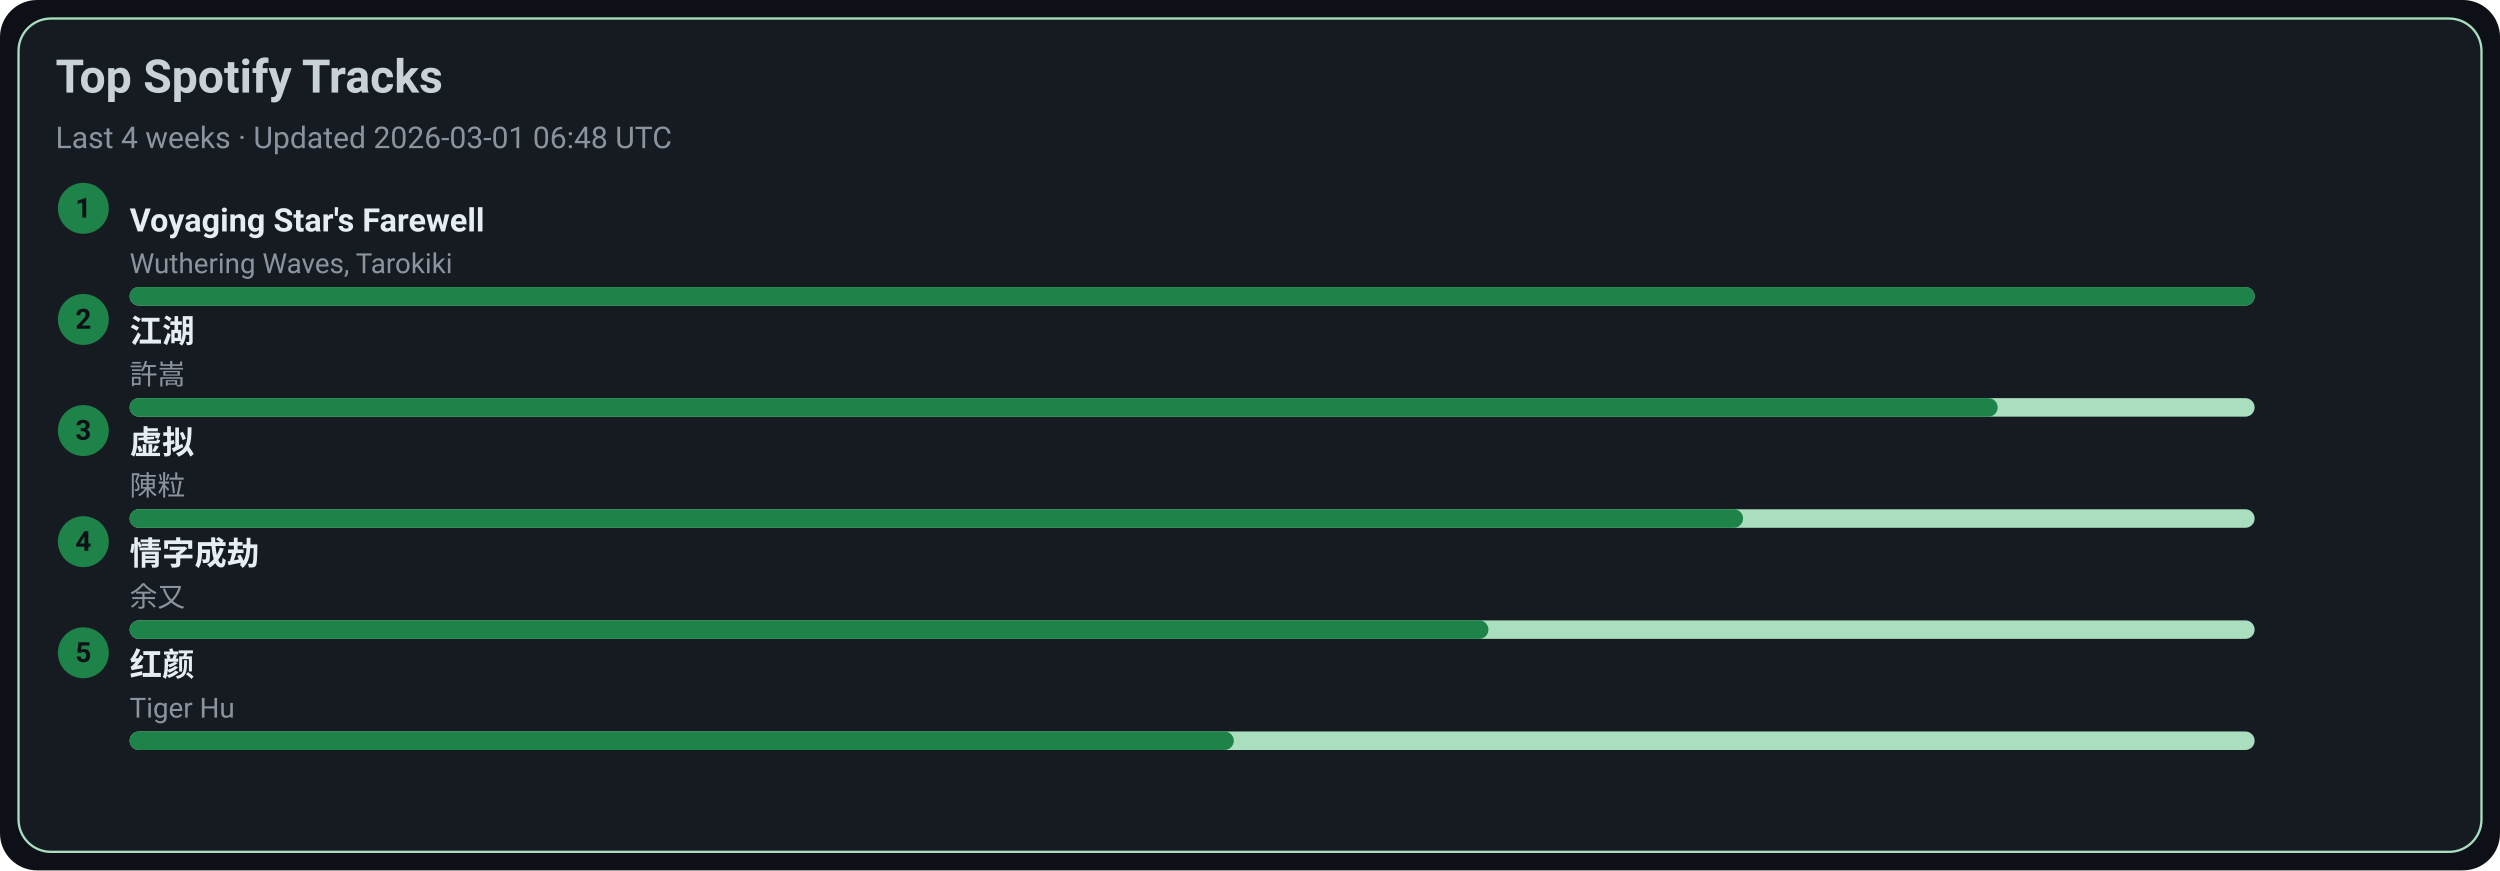
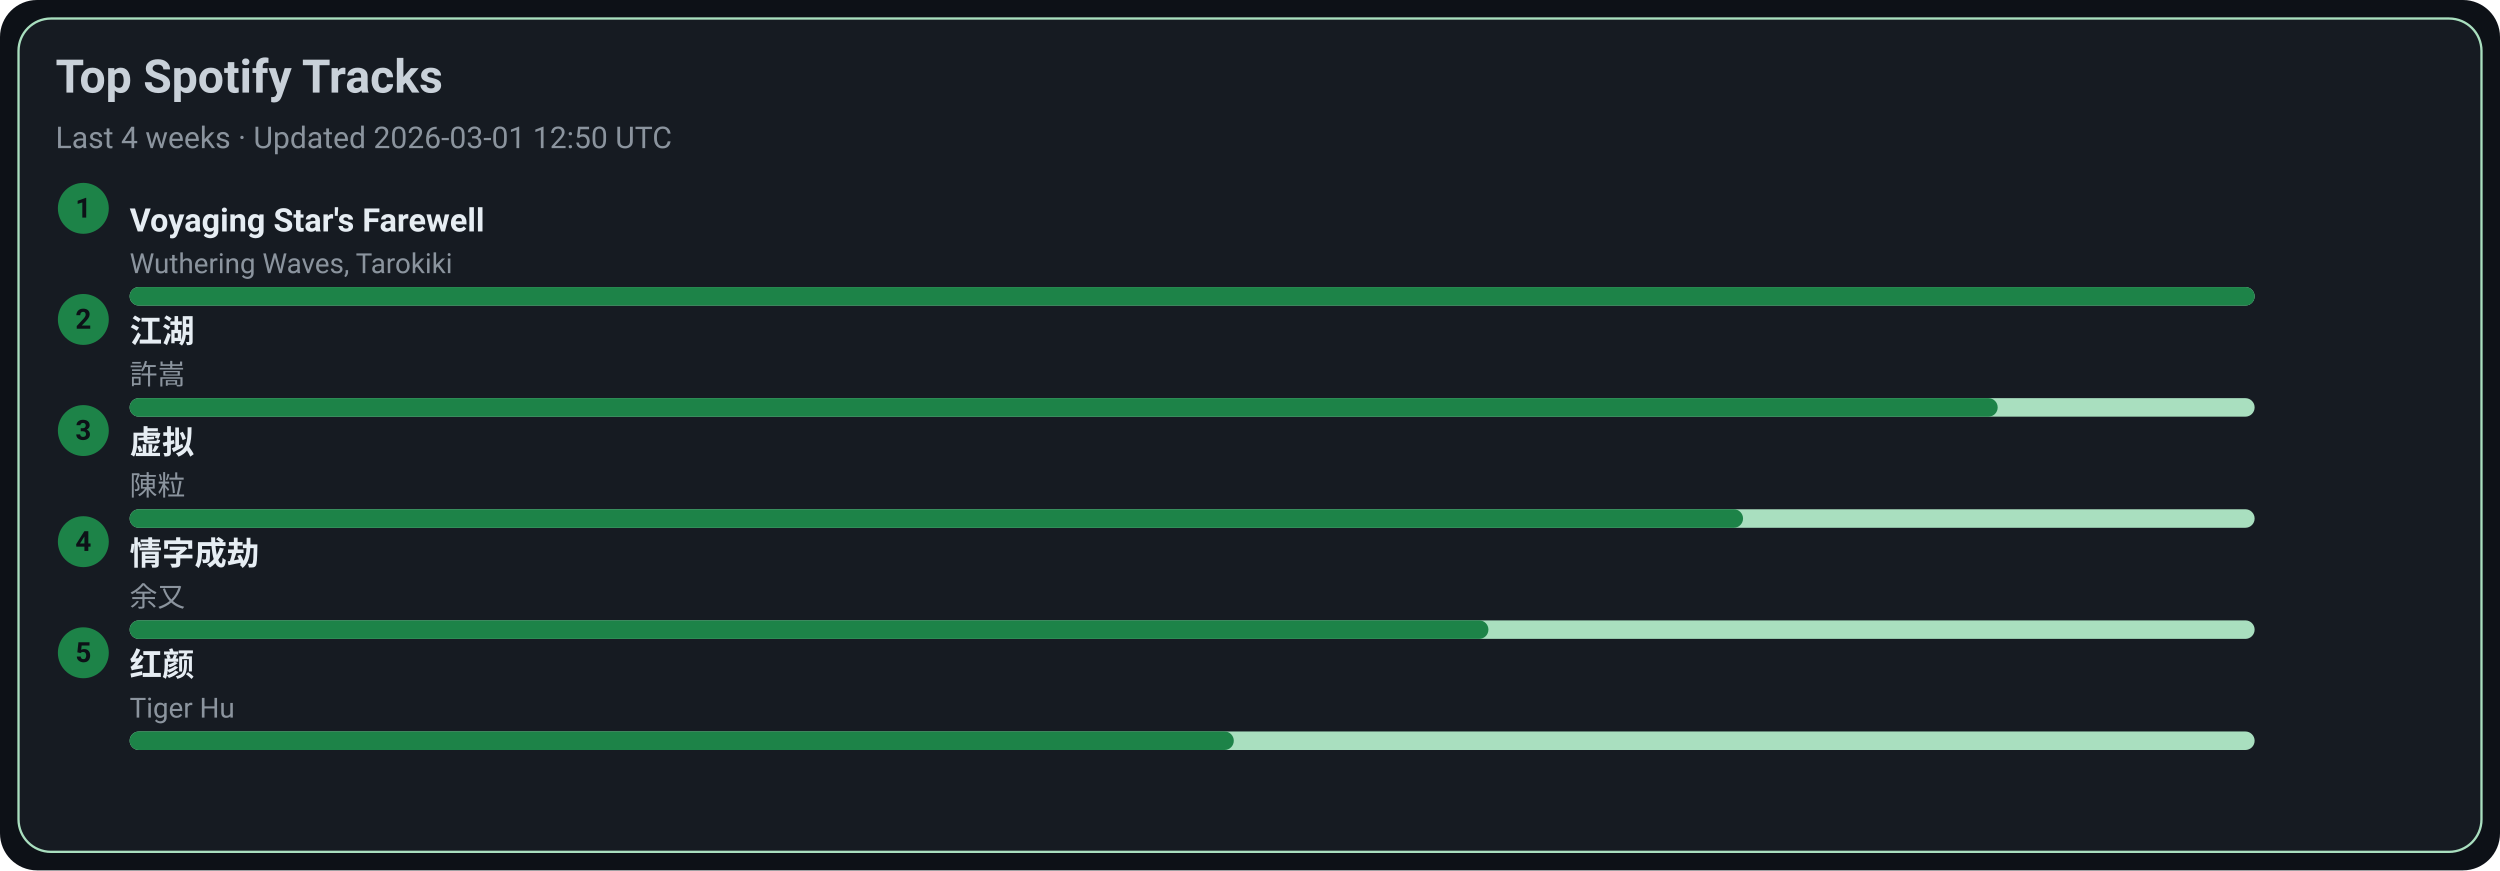
<svg xmlns="http://www.w3.org/2000/svg" width="1080" height="376" viewBox="0 0 1080 376">
  <style>text{font-family:-apple-system,BlinkMacSystemFont,Segoe UI,Roboto,Ubuntu,Helvetica Neue,Arial,Noto Sans,sans-serif}</style>
  <rect width="1080" height="376" rx="16" fill="#0d1117" />
  <rect x="8" y="8" width="1064" height="360" rx="14" fill="#161b22" stroke="#A9DFBF" />
  <text x="24" y="40" font-size="20" fill="#c9d1d9" font-weight="600">Top Spotify Tracks</text>
-   <text x="24" y="64" font-size="13" fill="#8b949e">Last 4 weeks · Updated 2026-03-01 06:48 UTC</text>
+   <text x="24" y="64" font-size="13" fill="#8b949e">Last 4 weeks · Updated 2026-03-01 12:50 UTC</text>
  <circle cx="36" cy="90" r="11" fill="#1D8348" />
  <text x="36" y="94" text-anchor="middle" font-size="12" fill="#0d1117" font-weight="700">1</text>
  <a href="https://open.spotify.com/track/3uI2KolgU1Pt41ywffsggr" target="_blank" rel="noopener noreferrer">
    <text x="56" y="100" font-size="14" fill="#e6edf3" font-weight="600">Voyaging Star's Farewell</text>
  </a>
  <text x="56" y="118" font-size="12" fill="#8b949e">Wuthering Waves, Tarokiki</text>
  <rect x="56" y="124" width="918" height="8" rx="4" fill="#A9DFBF" />
  <rect x="56" y="124" width="918" height="8" rx="4" fill="#1D8348" />
  <circle cx="36" cy="138" r="11" fill="#1D8348" />
  <text x="36" y="142" text-anchor="middle" font-size="12" fill="#0d1117" font-weight="700">2</text>
  <a href="https://open.spotify.com/track/03PCdwqajii1xgp7WIozzC" target="_blank" rel="noopener noreferrer">
    <text x="56" y="148" font-size="14" fill="#e6edf3" font-weight="600">江湖</text>
  </a>
  <text x="56" y="166" font-size="12" fill="#8b949e">許嵩</text>
  <rect x="56" y="172" width="918" height="8" rx="4" fill="#A9DFBF" />
  <rect x="56" y="172" width="807" height="8" rx="4" fill="#1D8348" />
  <circle cx="36" cy="186" r="11" fill="#1D8348" />
  <text x="36" y="190" text-anchor="middle" font-size="12" fill="#0d1117" font-weight="700">3</text>
  <a href="https://open.spotify.com/track/5l9sg05BhpfsdLfRvjGsAf" target="_blank" rel="noopener noreferrer">
    <text x="56" y="196" font-size="14" fill="#e6edf3" font-weight="600">虚拟</text>
  </a>
  <text x="56" y="214" font-size="12" fill="#8b949e">陳粒</text>
  <rect x="56" y="220" width="918" height="8" rx="4" fill="#A9DFBF" />
  <rect x="56" y="220" width="697" height="8" rx="4" fill="#1D8348" />
  <circle cx="36" cy="234" r="11" fill="#1D8348" />
  <text x="36" y="238" text-anchor="middle" font-size="12" fill="#0d1117" font-weight="700">4</text>
  <a href="https://open.spotify.com/track/6PLof7Z5mvbp9im83J4m3m" target="_blank" rel="noopener noreferrer">
    <text x="56" y="244" font-size="14" fill="#e6edf3" font-weight="600">情字成劫</text>
  </a>
  <text x="56" y="262" font-size="12" fill="#8b949e">余又</text>
  <rect x="56" y="268" width="918" height="8" rx="4" fill="#A9DFBF" />
  <rect x="56" y="268" width="587" height="8" rx="4" fill="#1D8348" />
  <circle cx="36" cy="282" r="11" fill="#1D8348" />
  <text x="36" y="286" text-anchor="middle" font-size="12" fill="#0d1117" font-weight="700">5</text>
  <a href="https://open.spotify.com/track/6Q7OE4tvrUOIvIDY2EC5Im" target="_blank" rel="noopener noreferrer">
    <text x="56" y="292" font-size="14" fill="#e6edf3" font-weight="600">红颜</text>
  </a>
  <text x="56" y="310" font-size="12" fill="#8b949e">Tiger Hu</text>
  <rect x="56" y="316" width="918" height="8" rx="4" fill="#A9DFBF" />
  <rect x="56" y="316" width="477" height="8" rx="4" fill="#1D8348" />
</svg>
